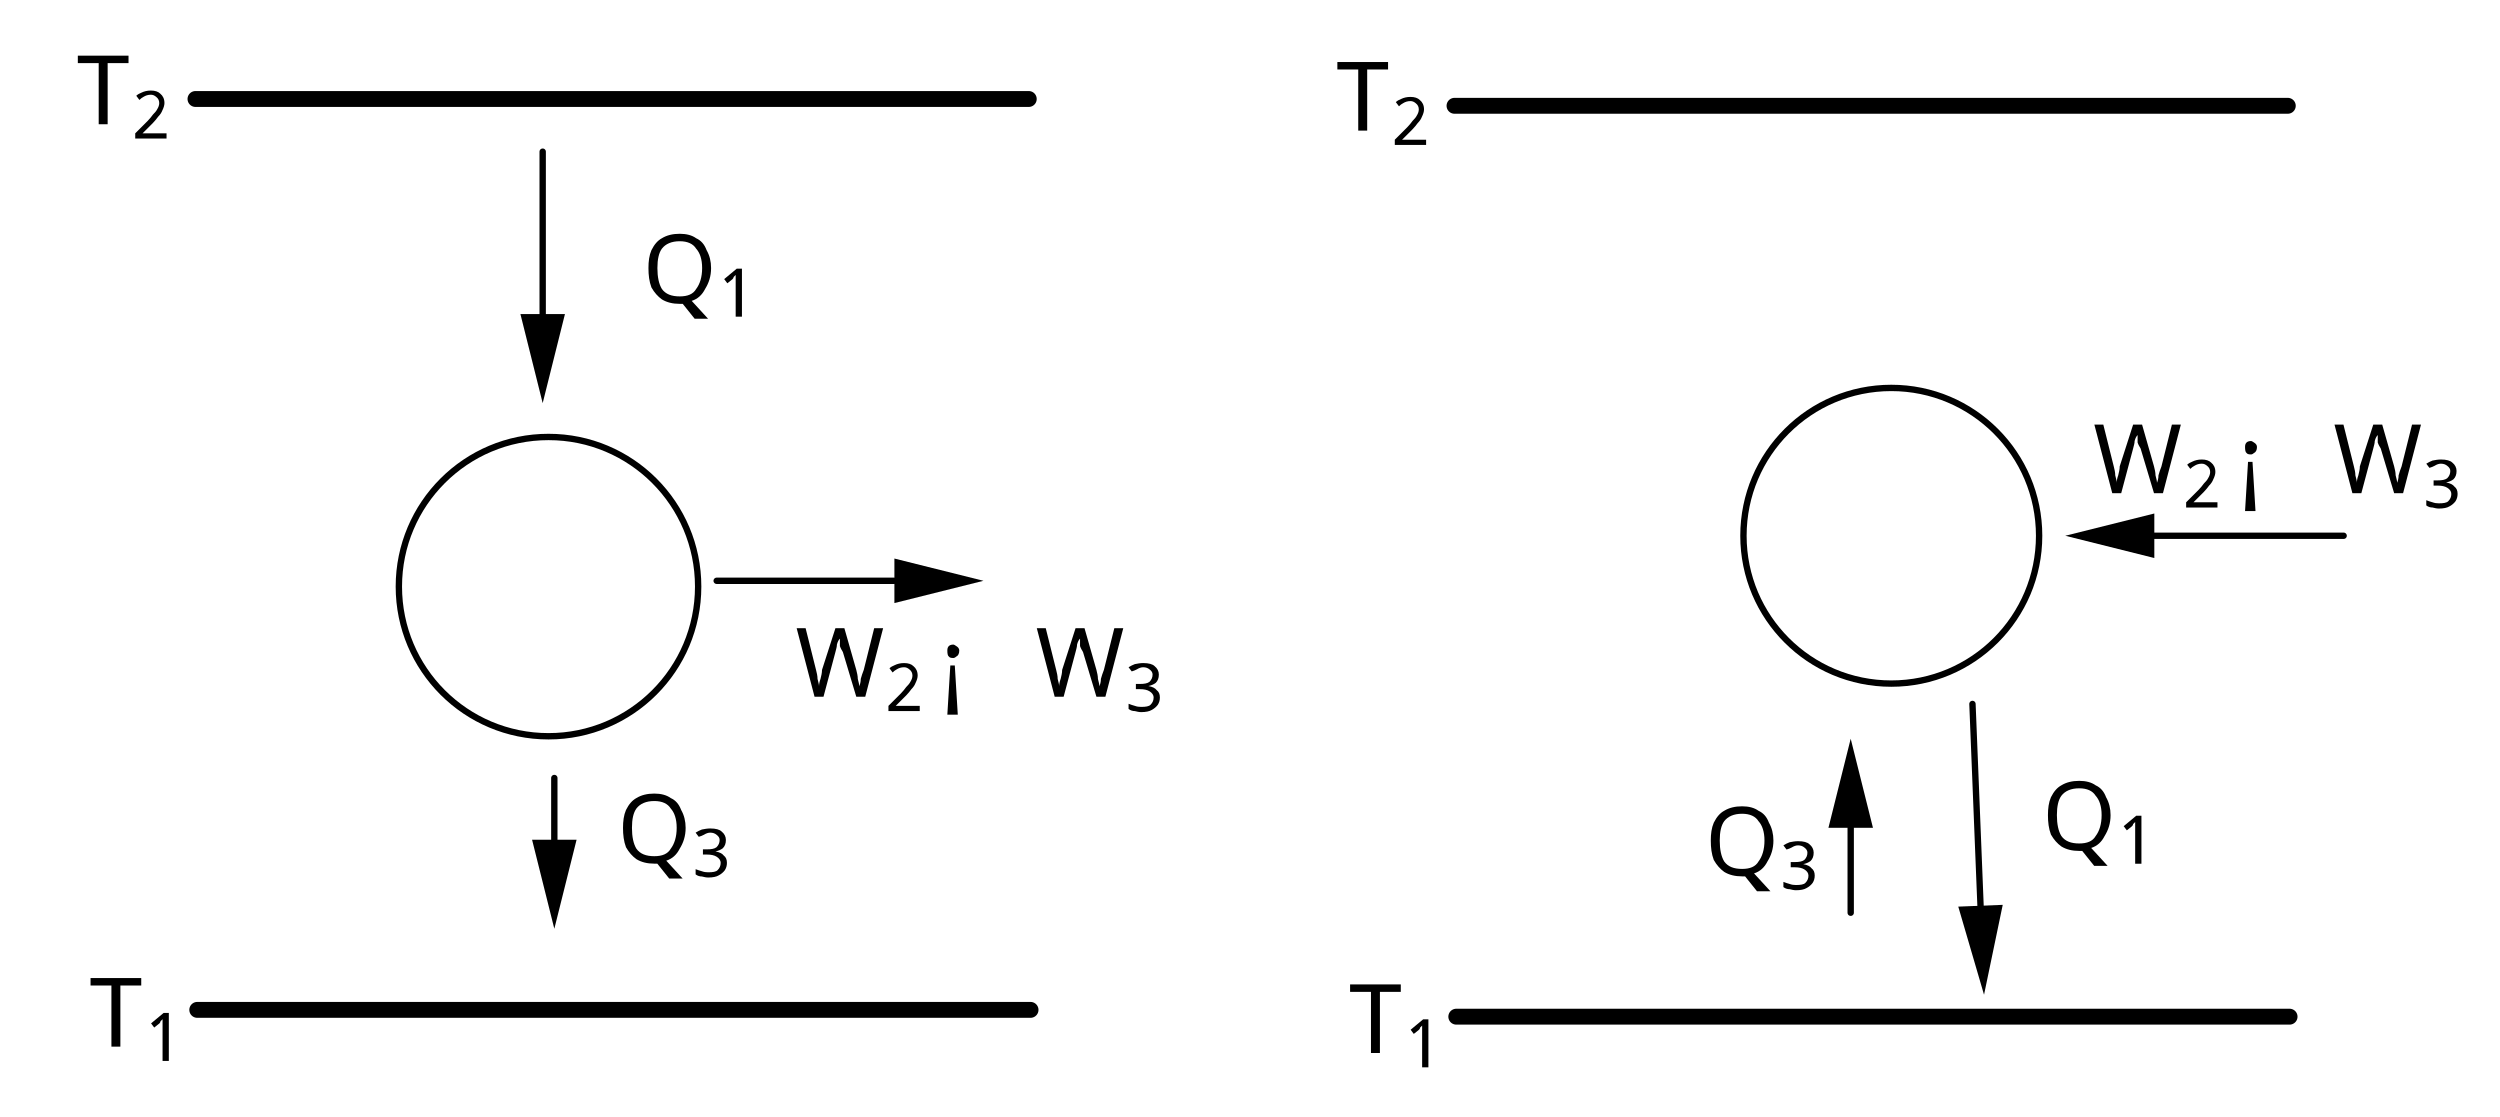
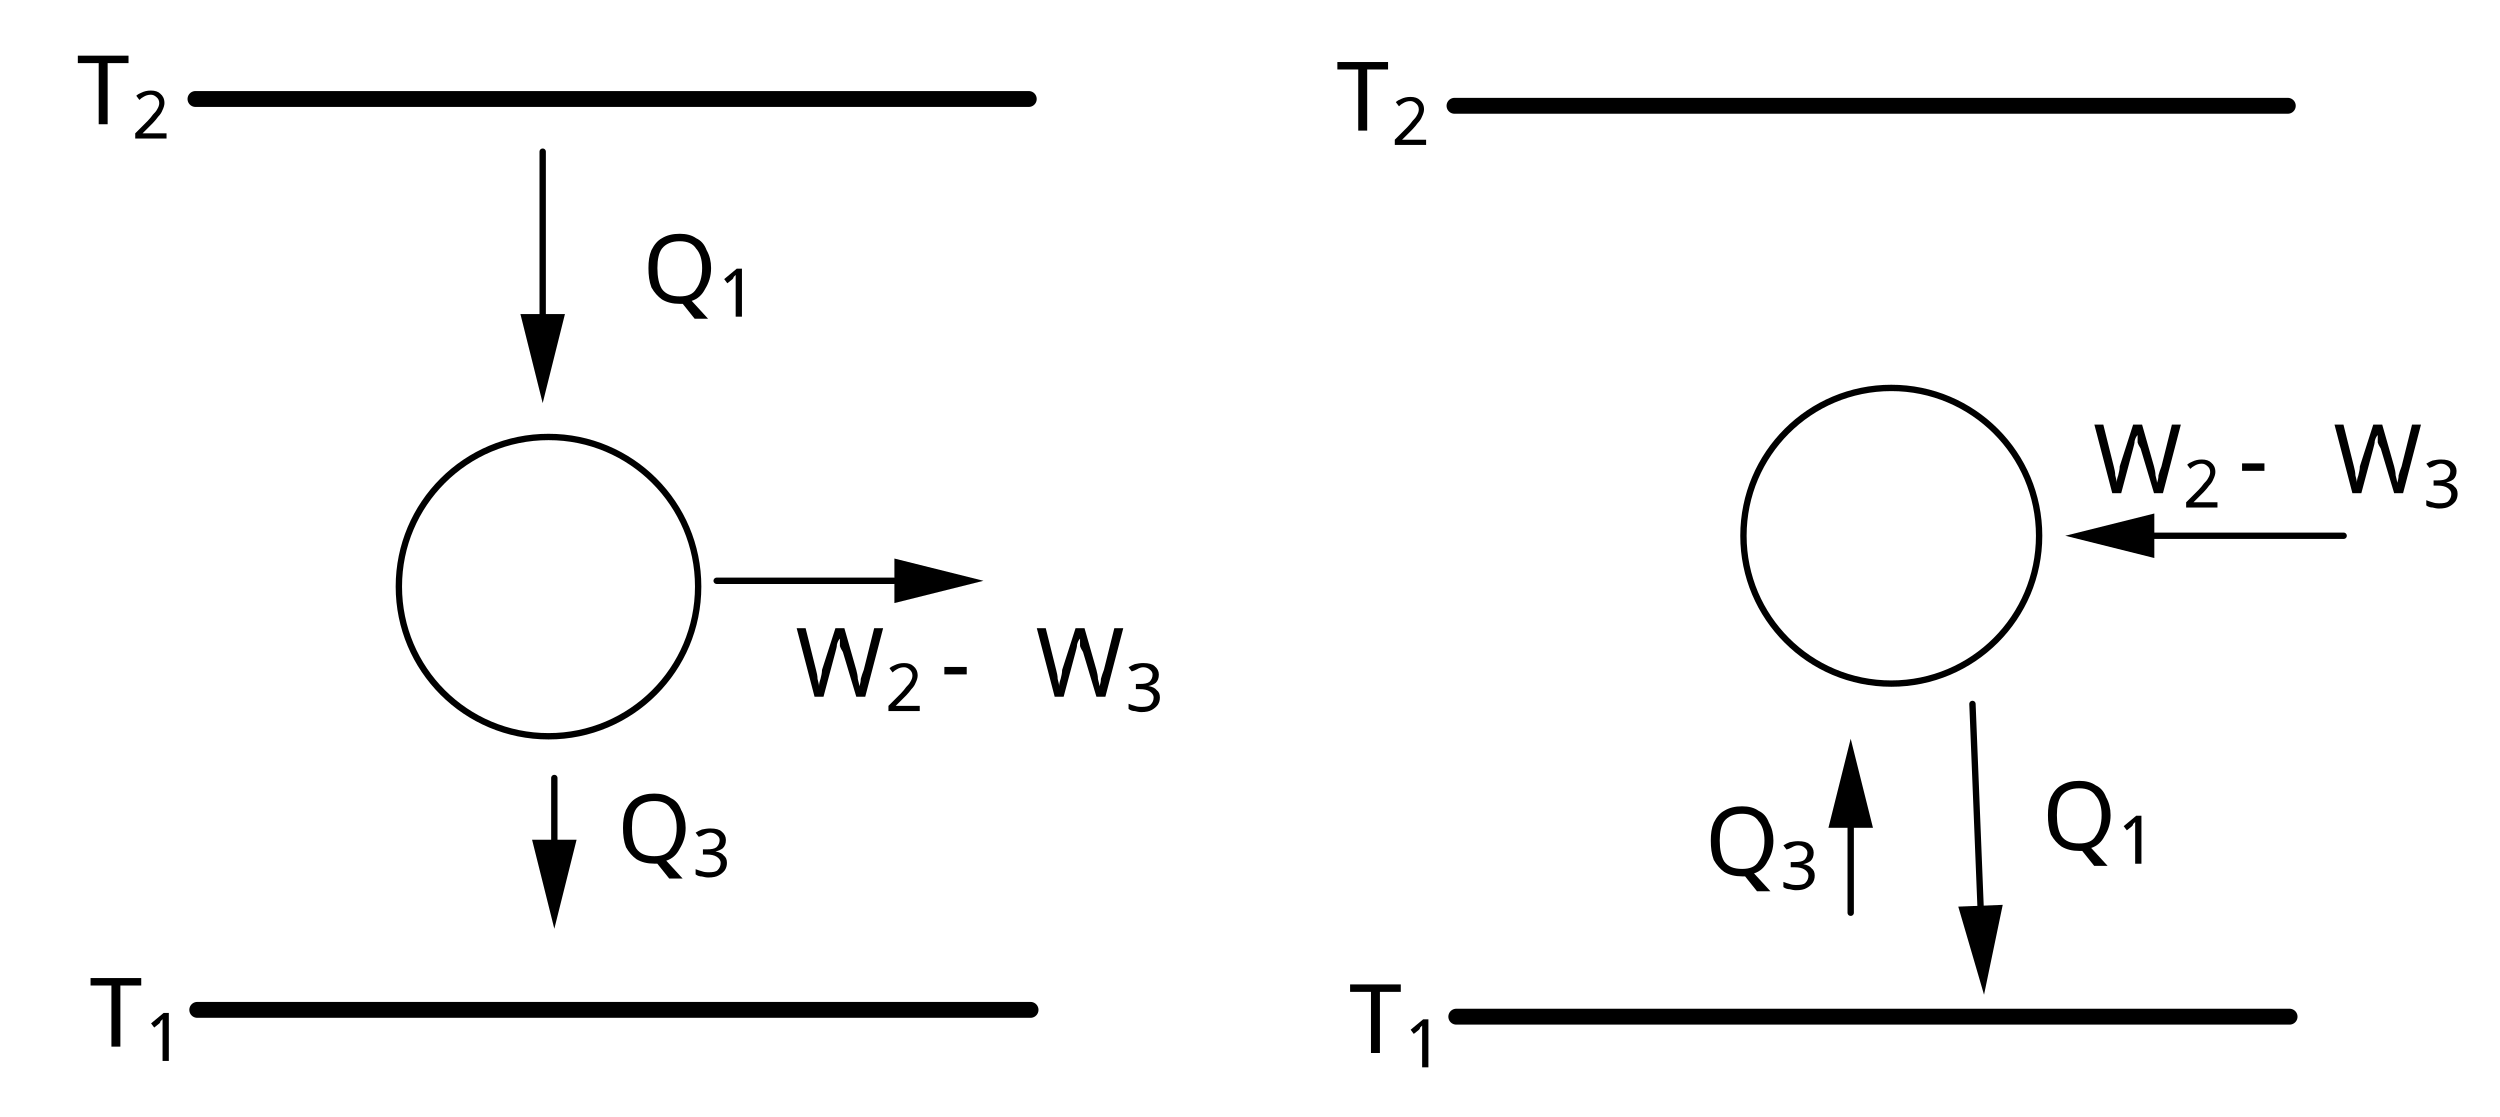
<svg xmlns="http://www.w3.org/2000/svg" version="1.1" baseProfile="full" width="12.032cm" height="5.375cm" viewBox="0 0 393 175">
  <g stroke-linejoin="miter" stroke-dashoffset="0" stroke-dasharray="none" stroke-width="1" stroke-miterlimit="10.000" stroke-linecap="square">
    <g id="misc">
</g>
    <g id="layer0">
      <g transform="matrix(1, 0, 0, 1, -79.000, -139.00)">
        <clipPath id="clip1">
          <path d="M 79.000 139.00 L 79.000 315.00 L 473.00 315.00 L 473.00 139.00 z" />
        </clipPath>
        <g clip-path="url(#clip1)">
          <g stroke-linejoin="round" stroke-linecap="round" fill="none" stroke-opacity="1" stroke="#000000">
            <path d="M 188.75 230.93 C 188.75 243.93 178.22 254.46 165.23 254.46 C 152.23 254.46 141.70 243.93 141.70 230.93 C 141.70 217.94 152.23 207.41 165.23 207.41 C 178.22 207.41 188.75 217.94 188.75 230.93 z" />
          </g>
        </g>
      </g>
      <g transform="matrix(1, 0, 0, 1, -79.000, -139.00)">
        <clipPath id="clip2">
          <path d="M 79.000 139.00 L 79.000 315.00 L 473.00 315.00 L 473.00 139.00 z" />
        </clipPath>
        <g clip-path="url(#clip2)">
          <g stroke-linejoin="round" stroke-linecap="round" fill="none" stroke-opacity="1" stroke="#000000">
            <path d="M 399.55 222.94 C 399.55 235.78 389.14 246.18 376.31 246.18 C 363.47 246.18 353.07 235.78 353.07 222.94 C 353.07 210.10 363.47 199.70 376.31 199.70 C 389.14 199.70 399.55 210.10 399.55 222.94 z" />
          </g>
        </g>
      </g>
      <g transform="matrix(1, 0, 0, 1, -79.000, -139.00)">
        <clipPath id="clip3">
          <path d="M 79.000 139.00 L 79.000 315.00 L 473.00 315.00 L 473.00 139.00 z" />
        </clipPath>
        <g clip-path="url(#clip3)">
          <g stroke-linejoin="round" stroke-width="2.5" stroke-linecap="round" fill="none" stroke-opacity="1" stroke="#000000">
            <path d="M 109.73 154.28 L 240.72 154.28" />
          </g>
        </g>
      </g>
      <g transform="matrix(1, 0, 0, 1, -79.000, -139.00)">
        <clipPath id="clip4">
          <path d="M 79.000 139.00 L 79.000 315.00 L 473.00 315.00 L 473.00 139.00 z" />
        </clipPath>
        <g clip-path="url(#clip4)">
          <g stroke-linejoin="round" stroke-width="2.5" stroke-linecap="round" fill="none" stroke-opacity="1" stroke="#000000">
            <path d="M 110.01 297.47 L 241.00 297.47" />
          </g>
        </g>
      </g>
      <g transform="matrix(1, 0, 0, 1, -79.000, -139.00)">
        <clipPath id="clip5">
          <path d="M 79.000 139.00 L 79.000 315.00 L 473.00 315.00 L 473.00 139.00 z" />
        </clipPath>
        <g clip-path="url(#clip5)">
          <g stroke-linejoin="round" stroke-width="2.5" stroke-linecap="round" fill="none" stroke-opacity="1" stroke="#000000">
            <path d="M 307.65 155.35 L 438.64 155.35" />
          </g>
        </g>
      </g>
      <g transform="matrix(1, 0, 0, 1, -79.000, -139.00)">
        <clipPath id="clip6">
          <path d="M 79.000 139.00 L 79.000 315.00 L 473.00 315.00 L 473.00 139.00 z" />
        </clipPath>
        <g clip-path="url(#clip6)">
          <g stroke-linejoin="round" stroke-width="2.5" stroke-linecap="round" fill="none" stroke-opacity="1" stroke="#000000">
            <path d="M 307.93 298.54 L 438.92 298.54" />
          </g>
        </g>
      </g>
      <g transform="matrix(1, 0, 0, 1, -79.000, -139.00)">
        <clipPath id="clip7">
          <path d="M 79.000 139.00 L 79.000 315.00 L 473.00 315.00 L 473.00 139.00 z" />
        </clipPath>
        <g clip-path="url(#clip7)">
          <g stroke-linejoin="round" stroke-linecap="round" fill="none" stroke-opacity="1" stroke="#000000">
            <path d="M 164.31 162.56 L 164.31 188.09" />
          </g>
        </g>
      </g>
      <g transform="matrix(1, 0, 0, 1, -79.000, -139.00)">
        <clipPath id="clip8">
          <path d="M 79.000 139.00 L 79.000 315.00 L 473.00 315.00 L 473.00 139.00 z" />
        </clipPath>
        <g clip-path="url(#clip8)">
          <g fill-opacity="1" fill-rule="evenodd" stroke="none" fill="#000000">
            <path d="M 164.31 202.09 L 160.81 188.09 L 167.81 188.09 z" />
          </g>
        </g>
      </g>
      <g transform="matrix(1, 0, 0, 1, -79.000, -139.00)">
        <clipPath id="clip9">
          <path d="M 79.000 139.00 L 79.000 315.00 L 473.00 315.00 L 473.00 139.00 z" />
        </clipPath>
        <g clip-path="url(#clip9)">
          <g stroke-linejoin="round" stroke-linecap="round" fill="none" stroke-opacity="1" stroke="#000000">
            <path d="M 191.66 230.02 L 219.60 230.02" />
          </g>
        </g>
      </g>
      <g transform="matrix(1, 0, 0, 1, -79.000, -139.00)">
        <clipPath id="clip10">
          <path d="M 79.000 139.00 L 79.000 315.00 L 473.00 315.00 L 473.00 139.00 z" />
        </clipPath>
        <g clip-path="url(#clip10)">
          <g fill-opacity="1" fill-rule="evenodd" stroke="none" fill="#000000">
            <path d="M 233.60 230.02 L 219.60 233.52 L 219.60 226.52 z" />
          </g>
        </g>
      </g>
      <g transform="matrix(1, 0, 0, 1, -79.000, -139.00)">
        <clipPath id="clip11">
          <path d="M 79.000 139.00 L 79.000 315.00 L 473.00 315.00 L 473.00 139.00 z" />
        </clipPath>
        <g clip-path="url(#clip11)">
          <g stroke-linejoin="round" stroke-linecap="round" fill="none" stroke-opacity="1" stroke="#000000">
            <path d="M 166.14 261.02 L 166.14 270.72" />
          </g>
        </g>
      </g>
      <g transform="matrix(1, 0, 0, 1, -79.000, -139.00)">
        <clipPath id="clip12">
          <path d="M 79.000 139.00 L 79.000 315.00 L 473.00 315.00 L 473.00 139.00 z" />
        </clipPath>
        <g clip-path="url(#clip12)">
          <g fill-opacity="1" fill-rule="evenodd" stroke="none" fill="#000000">
            <path d="M 166.14 284.72 L 162.64 270.72 L 169.64 270.72 z" />
          </g>
        </g>
      </g>
      <g transform="matrix(1, 0, 0, 1, -79.000, -139.00)">
        <clipPath id="clip13">
          <path d="M 79.000 139.00 L 79.000 315.00 L 473.00 315.00 L 473.00 139.00 z" />
        </clipPath>
        <g clip-path="url(#clip13)">
          <g stroke-linejoin="round" stroke-linecap="round" fill="none" stroke-opacity="1" stroke="#000000">
            <path d="M 369.93 282.20 L 369.93 268.85" />
          </g>
        </g>
      </g>
      <g transform="matrix(1, 0, 0, 1, -79.000, -139.00)">
        <clipPath id="clip14">
          <path d="M 79.000 139.00 L 79.000 315.00 L 473.00 315.00 L 473.00 139.00 z" />
        </clipPath>
        <g clip-path="url(#clip14)">
          <g fill-opacity="1" fill-rule="evenodd" stroke="none" fill="#000000">
            <path d="M 369.93 254.85 L 373.43 268.85 L 366.43 268.85 z" />
          </g>
        </g>
      </g>
      <g transform="matrix(1, 0, 0, 1, -79.000, -139.00)">
        <clipPath id="clip15">
          <path d="M 79.000 139.00 L 79.000 315.00 L 473.00 315.00 L 473.00 139.00 z" />
        </clipPath>
        <g clip-path="url(#clip15)">
          <g stroke-linejoin="round" stroke-linecap="round" fill="none" stroke-opacity="1" stroke="#000000">
            <path d="M 389.07 249.38 L 390.34 281.10" />
          </g>
        </g>
      </g>
      <g transform="matrix(1, 0, 0, 1, -79.000, -139.00)">
        <clipPath id="clip16">
          <path d="M 79.000 139.00 L 79.000 315.00 L 473.00 315.00 L 473.00 139.00 z" />
        </clipPath>
        <g clip-path="url(#clip16)">
          <g fill-opacity="1" fill-rule="evenodd" stroke="none" fill="#000000">
            <path d="M 390.89 295.09 L 386.84 281.24 L 393.83 280.96 z" />
          </g>
        </g>
      </g>
      <g transform="matrix(1, 0, 0, 1, -79.000, -139.00)">
        <clipPath id="clip17">
          <path d="M 79.000 139.00 L 79.000 315.00 L 473.00 315.00 L 473.00 139.00 z" />
        </clipPath>
        <g clip-path="url(#clip17)">
          <g stroke-linejoin="round" stroke-linecap="round" fill="none" stroke-opacity="1" stroke="#000000">
            <path d="M 447.42 222.94 L 417.66 222.94" />
          </g>
        </g>
      </g>
      <g transform="matrix(1, 0, 0, 1, -79.000, -139.00)">
        <clipPath id="clip18">
          <path d="M 79.000 139.00 L 79.000 315.00 L 473.00 315.00 L 473.00 139.00 z" />
        </clipPath>
        <g clip-path="url(#clip18)">
          <g fill-opacity="1" fill-rule="evenodd" stroke="none" fill="#000000">
            <path d="M 403.66 222.94 L 417.66 219.44 L 417.66 226.44 z" />
          </g>
        </g>
      </g>
      <g transform="matrix(15.000, 0, 0, 15.000, 97.000, 135.25)">
        <clipPath id="clip19">
          <path d="M -6.467 -9.017 L -6.467 2.717 L 19.800 2.717 L 19.800 -9.017 z" />
        </clipPath>
        <g clip-path="url(#clip19)">
          <text fill-opacity="1" font-style="normal" font-family="Jlm_cmmi10" font-weight="normal" stroke="none" fill="#000000" font-size="1" x="0" y="0">Q</text>
        </g>
      </g>
      <g transform="matrix(10.500, 0, 0, 10.500, 108.86, 137.50)">
        <clipPath id="clip20">
          <path d="M -10.367 -13.095 L -10.367 3.667 L 27.156 3.667 L 27.156 -13.095 z" />
        </clipPath>
        <g clip-path="url(#clip20)">
          <text fill-opacity="1" font-style="normal" font-family="Jlm_cmr10" font-weight="normal" stroke="none" fill="#000000" font-size="1" x="0" y="0">3</text>
        </g>
      </g>
      <g transform="matrix(15.000, 0, 0, 15.000, 12.000, 19.250)">
        <clipPath id="clip21">
          <path d="M -.8 -1.283 L -.8 10.450 L 25.467 10.450 L 25.467 -1.283 z" />
        </clipPath>
        <g clip-path="url(#clip21)">
          <text fill-opacity="1" font-style="normal" font-family="Jlm_cmmi10" font-weight="normal" stroke="none" fill="#000000" font-size="1" x="0" y="0">T</text>
        </g>
      </g>
      <g transform="matrix(10.500, 0, 0, 10.500, 20.766, 21.500)">
        <clipPath id="clip22">
          <path d="M -1.978 -2.048 L -1.978 14.714 L 35.546 14.714 L 35.546 -2.048 z" />
        </clipPath>
        <g clip-path="url(#clip22)">
          <text fill-opacity="1" font-style="normal" font-family="Jlm_cmr10" font-weight="normal" stroke="none" fill="#000000" font-size="1" x="0" y="0">2</text>
        </g>
      </g>
      <g transform="matrix(15.000, 0, 0, 15.000, 14.000, 164.25)">
        <clipPath id="clip23">
          <path d="M -.933 -10.950 L -.933 .783 L 25.333 .783 L 25.333 -10.950 z" />
        </clipPath>
        <g clip-path="url(#clip23)">
          <text fill-opacity="1" font-style="normal" font-family="Jlm_cmmi10" font-weight="normal" stroke="none" fill="#000000" font-size="1" x="0" y="0">T</text>
        </g>
      </g>
      <g transform="matrix(10.500, 0, 0, 10.500, 22.766, 166.50)">
        <clipPath id="clip24">
          <path d="M -2.168 -15.857 L -2.168 .905 L 35.356 .905 L 35.356 -15.857 z" />
        </clipPath>
        <g clip-path="url(#clip24)">
          <text fill-opacity="1" font-style="normal" font-family="Jlm_cmr10" font-weight="normal" stroke="none" fill="#000000" font-size="1" x="0" y="0">1</text>
        </g>
      </g>
      <g transform="matrix(15.000, 0, 0, 15.000, 125.00, 109.25)">
        <clipPath id="clip25">
          <path d="M -8.333 -7.283 L -8.333 4.45 L 17.933 4.45 L 17.933 -7.283 z" />
        </clipPath>
        <g clip-path="url(#clip25)">
          <text fill-opacity="1" font-style="normal" font-family="Jlm_cmmi10" font-weight="normal" stroke="none" fill="#000000" font-size="1" x="0" y="0">W</text>
        </g>
      </g>
      <g transform="matrix(10.500, 0, 0, 10.500, 139.17, 111.50)">
        <clipPath id="clip26">
          <path d="M -13.254 -10.619 L -13.254 6.143 L 24.270 6.143 L 24.270 -10.619 z" />
        </clipPath>
        <g clip-path="url(#clip26)">
          <text fill-opacity="1" font-style="normal" font-family="Jlm_cmr10" font-weight="normal" stroke="none" fill="#000000" font-size="1" x="0" y="0">2</text>
        </g>
      </g>
      <g transform="matrix(15.000, 0, 0, 15.000, 147.75, 109.25)">
        <clipPath id="clip27">
          <path d="M -9.85 -7.283 L -9.85 4.45 L 16.417 4.45 L 16.417 -7.283 z" />
        </clipPath>
        <g clip-path="url(#clip27)">
-           <text fill-opacity="1" font-style="normal" font-family="Jlm_cmsy10" font-weight="normal" stroke="none" fill="#000000" font-size="1" x="0" y="0">¡</text>
+           <text fill-opacity="1" font-style="normal" font-family="Jlm_cmsy10" font-weight="normal" stroke="none" fill="#000000" font-size="1" x="0" y="0">-</text>
        </g>
      </g>
      <g transform="matrix(15.000, 0, 0, 15.000, 162.75, 109.25)">
        <clipPath id="clip28">
          <path d="M -10.850 -7.283 L -10.850 4.45 L 15.417 4.45 L 15.417 -7.283 z" />
        </clipPath>
        <g clip-path="url(#clip28)">
          <text fill-opacity="1" font-style="normal" font-family="Jlm_cmmi10" font-weight="normal" stroke="none" fill="#000000" font-size="1" x="0" y="0">W</text>
        </g>
      </g>
      <g transform="matrix(10.500, 0, 0, 10.500, 176.92, 111.50)">
        <clipPath id="clip29">
          <path d="M -16.849 -10.619 L -16.849 6.143 L 20.675 6.143 L 20.675 -10.619 z" />
        </clipPath>
        <g clip-path="url(#clip29)">
          <text fill-opacity="1" font-style="normal" font-family="Jlm_cmr10" font-weight="normal" stroke="none" fill="#000000" font-size="1" x="0" y="0">3</text>
        </g>
      </g>
      <g transform="matrix(15.000, 0, 0, 15.000, 101.00, 47.250)">
        <clipPath id="clip30">
          <path d="M -6.733 -3.15 L -6.733 8.583 L 19.533 8.583 L 19.533 -3.15 z" />
        </clipPath>
        <g clip-path="url(#clip30)">
          <text fill-opacity="1" font-style="normal" font-family="Jlm_cmmi10" font-weight="normal" stroke="none" fill="#000000" font-size="1" x="0" y="0">Q</text>
        </g>
      </g>
      <g transform="matrix(10.500, 0, 0, 10.500, 112.86, 49.500)">
        <clipPath id="clip31">
          <path d="M -10.748 -4.714 L -10.748 12.048 L 26.775 12.048 L 26.775 -4.714 z" />
        </clipPath>
        <g clip-path="url(#clip31)">
          <text fill-opacity="1" font-style="normal" font-family="Jlm_cmr10" font-weight="normal" stroke="none" fill="#000000" font-size="1" x="0" y="0">1</text>
        </g>
      </g>
      <g transform="matrix(15.000, 0, 0, 15.000, 268.00, 137.25)">
        <clipPath id="clip32">
          <path d="M -17.867 -9.15 L -17.867 2.583 L 8.4 2.583 L 8.4 -9.15 z" />
        </clipPath>
        <g clip-path="url(#clip32)">
          <text fill-opacity="1" font-style="normal" font-family="Jlm_cmmi10" font-weight="normal" stroke="none" fill="#000000" font-size="1" x="0" y="0">Q</text>
        </g>
      </g>
      <g transform="matrix(10.500, 0, 0, 10.500, 279.86, 139.50)">
        <clipPath id="clip33">
          <path d="M -26.653 -13.286 L -26.653 3.476 L 10.871 3.476 L 10.871 -13.286 z" />
        </clipPath>
        <g clip-path="url(#clip33)">
          <text fill-opacity="1" font-style="normal" font-family="Jlm_cmr10" font-weight="normal" stroke="none" fill="#000000" font-size="1" x="0" y="0">3</text>
        </g>
      </g>
      <g transform="matrix(15.000, 0, 0, 15.000, 210.00, 20.250)">
        <clipPath id="clip34">
          <path d="M -14.000 -1.35 L -14.000 10.383 L 12.267 10.383 L 12.267 -1.35 z" />
        </clipPath>
        <g clip-path="url(#clip34)">
          <text fill-opacity="1" font-style="normal" font-family="Jlm_cmmi10" font-weight="normal" stroke="none" fill="#000000" font-size="1" x="0" y="0">T</text>
        </g>
      </g>
      <g transform="matrix(10.500, 0, 0, 10.500, 218.77, 22.500)">
        <clipPath id="clip35">
          <path d="M -20.835 -2.143 L -20.835 14.619 L 16.689 14.619 L 16.689 -2.143 z" />
        </clipPath>
        <g clip-path="url(#clip35)">
          <text fill-opacity="1" font-style="normal" font-family="Jlm_cmr10" font-weight="normal" stroke="none" fill="#000000" font-size="1" x="0" y="0">2</text>
        </g>
      </g>
      <g transform="matrix(15.000, 0, 0, 15.000, 212.00, 165.25)">
        <clipPath id="clip36">
          <path d="M -14.133 -11.017 L -14.133 .717 L 12.133 .717 L 12.133 -11.017 z" />
        </clipPath>
        <g clip-path="url(#clip36)">
          <text fill-opacity="1" font-style="normal" font-family="Jlm_cmmi10" font-weight="normal" stroke="none" fill="#000000" font-size="1" x="0" y="0">T</text>
        </g>
      </g>
      <g transform="matrix(10.500, 0, 0, 10.500, 220.77, 167.50)">
        <clipPath id="clip37">
          <path d="M -21.025 -15.952 L -21.025 .81 L 16.499 .81 L 16.499 -15.952 z" />
        </clipPath>
        <g clip-path="url(#clip37)">
          <text fill-opacity="1" font-style="normal" font-family="Jlm_cmr10" font-weight="normal" stroke="none" fill="#000000" font-size="1" x="0" y="0">1</text>
        </g>
      </g>
      <g transform="matrix(15.000, 0, 0, 15.000, 329.00, 77.250)">
        <clipPath id="clip38">
          <path d="M -21.933 -5.15 L -21.933 6.583 L 4.333 6.583 L 4.333 -5.15 z" />
        </clipPath>
        <g clip-path="url(#clip38)">
          <text fill-opacity="1" font-style="normal" font-family="Jlm_cmmi10" font-weight="normal" stroke="none" fill="#000000" font-size="1" x="0" y="0">W</text>
        </g>
      </g>
      <g transform="matrix(10.500, 0, 0, 10.500, 343.17, 79.500)">
        <clipPath id="clip39">
          <path d="M -32.683 -7.571 L -32.683 9.191 L 4.841 9.191 L 4.841 -7.571 z" />
        </clipPath>
        <g clip-path="url(#clip39)">
          <text fill-opacity="1" font-style="normal" font-family="Jlm_cmr10" font-weight="normal" stroke="none" fill="#000000" font-size="1" x="0" y="0">2</text>
        </g>
      </g>
      <g transform="matrix(15.000, 0, 0, 15.000, 351.75, 77.250)">
        <clipPath id="clip40">
          <path d="M -23.450 -5.15 L -23.450 6.583 L 2.817 6.583 L 2.817 -5.15 z" />
        </clipPath>
        <g clip-path="url(#clip40)">
-           <text fill-opacity="1" font-style="normal" font-family="Jlm_cmsy10" font-weight="normal" stroke="none" fill="#000000" font-size="1" x="0" y="0">¡</text>
+           <text fill-opacity="1" font-style="normal" font-family="Jlm_cmsy10" font-weight="normal" stroke="none" fill="#000000" font-size="1" x="0" y="0">-</text>
        </g>
      </g>
      <g transform="matrix(15.000, 0, 0, 15.000, 366.75, 77.250)">
        <clipPath id="clip41">
          <path d="M -24.450 -5.15 L -24.450 6.583 L 1.817 6.583 L 1.817 -5.15 z" />
        </clipPath>
        <g clip-path="url(#clip41)">
          <text fill-opacity="1" font-style="normal" font-family="Jlm_cmmi10" font-weight="normal" stroke="none" fill="#000000" font-size="1" x="0" y="0">W</text>
        </g>
      </g>
      <g transform="matrix(10.500, 0, 0, 10.500, 380.92, 79.500)">
        <clipPath id="clip42">
          <path d="M -36.278 -7.571 L -36.278 9.191 L 1.246 9.191 L 1.246 -7.571 z" />
        </clipPath>
        <g clip-path="url(#clip42)">
          <text fill-opacity="1" font-style="normal" font-family="Jlm_cmr10" font-weight="normal" stroke="none" fill="#000000" font-size="1" x="0" y="0">3</text>
        </g>
      </g>
      <g transform="matrix(15.000, 0, 0, 15.000, 321.00, 133.25)">
        <clipPath id="clip43">
          <path d="M -21.400 -8.883 L -21.400 2.85 L 4.867 2.85 L 4.867 -8.883 z" />
        </clipPath>
        <g clip-path="url(#clip43)">
          <text fill-opacity="1" font-style="normal" font-family="Jlm_cmmi10" font-weight="normal" stroke="none" fill="#000000" font-size="1" x="0" y="0">Q</text>
        </g>
      </g>
      <g transform="matrix(10.500, 0, 0, 10.500, 332.86, 135.50)">
        <clipPath id="clip44">
          <path d="M -31.701 -12.905 L -31.701 3.857 L 5.823 3.857 L 5.823 -12.905 z" />
        </clipPath>
        <g clip-path="url(#clip44)">
          <text fill-opacity="1" font-style="normal" font-family="Jlm_cmr10" font-weight="normal" stroke="none" fill="#000000" font-size="1" x="0" y="0">1</text>
        </g>
      </g>
    </g>
    <defs>
      <font id="Jlm_cmsy10" horiz-adv-x="0">
        <font-face font-family="Jlm_cmsy10" font-weight="normal" font-style="normal" font-size="100.00" units-per-em="100.00" ascent="79.993" descent="19.998" />
        <missing-glyph horiz-adv-x="74.993" d="M 12.500 -0 L 12.500 62.500 L 62.500 62.500 L 62.500 -0 L 12.500 -0 z M 60.906 1.594 L 60.906 60.906 L 14.094 60.906 L 14.094 1.594 L 60.906 1.594 z" />
-         <glyph unicode="¡" horiz-adv-x="77.693" d="M 66.094 23.000 L 11.594 23.000 Q 8.406 23.000 8.297 25.000 Q 8.297 27.000 11.594 27.000 L 66.094 27.000 Q 69.297 27.000 69.406 25.000 Q 69.406 23.000 66.094 23.000 z" />
      </font>
      <font id="Jlm_cmr10" horiz-adv-x="0">
        <font-face font-family="Jlm_cmr10" font-weight="normal" font-style="normal" font-size="100.00" units-per-em="100.00" ascent="79.993" descent="19.998" />
        <missing-glyph horiz-adv-x="74.993" d="M 12.500 -0 L 12.500 62.500 L 62.500 62.500 L 62.500 -0 L 12.500 -0 z M 60.906 1.594 L 60.906 60.906 L 14.094 60.906 L 14.094 1.594 L 60.906 1.594 z" />
        <glyph unicode="3" horiz-adv-x="49.995" d="M 29.000 35.203 L 29.000 35.203 Q 39.000 33.203 43.406 25.406 Q 45.703 21.500 45.703 17.094 Q 45.703 8.594 38.703 2.797 Q 32.594 -2.203 24.406 -2.203 Q 14.500 -2.203 8.5 3.703 Q 4.203 7.906 4.203 13.500 Q 4.203 18.203 8.406 19.094 Q 9.094 19.297 9.797 19.297 Q 13.594 19.297 14.906 16.094 Q 15.297 14.797 15.406 13.703 Q 15.406 9.703 11.797 8.5 Q 10.406 8 8.797 8.203 Q 12.500 2 21.594 .797 Q 22.906 .594 24.094 .594 Q 30.500 .594 33.500 6.906 Q 35.406 10.906 35.406 17.094 Q 35.406 30.406 27.406 33.094 Q 25.594 33.703 23.500 33.703 L 19.094 33.703 Q 16.906 33.703 16.703 34.797 Q 16.703 35.797 18.203 36.000 Q 19.703 36.000 22.094 36.297 Q 27.203 36.500 30.094 40.203 L 30.094 40.297 L 30.203 40.406 L 30.297 40.500 L 30.406 40.500 L 31.000 41.500 Q 33.797 46.203 33.797 52.906 Q 33.797 62.203 26.594 63.797 Q 25.406 64.094 24.203 64.094 Q 17.203 64.094 12.797 60.094 Q 11.703 59.094 10.906 57.906 Q 17.094 57.906 17.094 52.906 Q 17.094 49.297 14.000 48.094 Q 13.094 47.797 12.000 47.797 Q 8.094 47.797 7.094 51.297 L 7.094 51.297 L 7.094 51.406 Q 6.906 52.203 6.906 53.000 Q 6.906 59.703 13.500 63.703 Q 18.297 66.594 24.594 66.594 Q 33.703 66.594 39.297 61.203 L 39.500 61.000 Q 43.000 57.406 43.000 52.797 Q 43.000 44.500 35.906 38.906 Q 32.797 36.500 29.000 35.203 z" />
        <glyph unicode="1" horiz-adv-x="49.995" d="M 29.406 64.000 L 29.406 7.906 Q 29.406 4.906 30.594 4.094 Q 32.297 3.094 38.703 3.094 L 41.906 3.094 L 41.906 -0 Q 38.406 .297 25.703 .297 Q 13.000 .297 9.5 -0 L 9.5 3.094 L 12.703 3.094 Q 20.406 3.094 21.500 4.906 L 21.594 5 Q 22.000 5.797 22.000 7.906 L 22.000 59.703 Q 16.797 57.094 8.906 57.094 L 8.906 60.203 Q 20.906 60.203 27.094 66.594 Q 29.000 66.594 29.297 65.906 L 29.297 65.906 L 29.297 65.797 Q 29.406 65.500 29.406 64.000 z" />
        <glyph unicode="2" horiz-adv-x="49.995" d="M 44.906 17.406 L 44.906 17.406 L 42.094 -0 L 5 -0 Q 5 2.5 5.594 3.203 L 6.094 3.703 L 25.297 25.094 Q 35.797 36.906 35.797 47.203 Q 35.797 56.094 30.406 60.703 L 30.297 60.797 L 30.203 60.797 Q 27.000 63.500 22.406 63.500 Q 15.203 63.500 10.906 57.297 Q 9.703 55.500 8.906 53.297 Q 9.203 53.406 10.203 53.406 Q 14.203 53.406 15.297 49.797 L 15.297 49.703 Q 15.500 49.000 15.500 48.203 Q 15.500 44.203 11.703 43.094 Q 10.906 42.906 10.297 42.906 Q 6.594 42.906 5.406 46.000 Q 5 47.094 5 48.500 Q 5 56.203 10.906 61.703 Q 16.203 66.594 23.703 66.594 Q 34.703 66.594 40.797 59.203 Q 44.297 54.906 44.797 49.000 Q 44.906 48.094 44.906 47.203 Q 44.906 39.906 39.406 33.297 Q 36.500 29.906 30.406 24.297 L 24.297 18.906 L 23.297 18.000 L 12.703 7.703 L 30.703 7.703 Q 39.500 7.703 40.203 8.5 Q 41.203 9.906 42.406 17.406 L 44.906 17.406 z" />
      </font>
      <font id="Jlm_cmmi10" horiz-adv-x="0">
        <font-face font-family="Jlm_cmmi10" font-weight="normal" font-style="normal" font-size="100.00" units-per-em="100.00" ascent="79.993" descent="19.998" />
        <missing-glyph horiz-adv-x="74.993" d="M 12.500 -0 L 12.500 62.500 L 62.500 62.500 L 62.500 -0 L 12.500 -0 z M 60.906 1.594 L 60.906 60.906 L 14.094 60.906 L 14.094 1.594 L 60.906 1.594 z" />
        <glyph unicode="W" horiz-adv-x="94.391" d="M 91.703 56.703 L 58.906 -.297 Q 57.797 -2.203 56.500 -2.203 Q 55.297 -2.203 55.094 -1 Q 55.000 -.5 54.906 .406 L 51.203 50.906 L 21.797 -.094 Q 20.703 -2 19.906 -2.094 L 19.797 -2.203 L 19.406 -2.203 Q 18.094 -2.203 17.906 -.703 Q 17.797 -.297 17.797 .406 L 13.297 61.500 Q 13.094 64.094 12.094 64.703 L 12.000 64.703 L 11.906 64.703 Q 10.906 65.203 8 65.203 Q 5.703 65.203 5.5 66.406 Q 5.5 68.297 7.297 68.297 L 17.703 68.000 L 17.797 68.000 L 29.906 68.297 L 30.094 68.297 Q 31.500 68.297 31.500 67.203 Q 31.094 65.297 29.406 65.203 Q 21.906 65.094 21.797 61.594 L 25.594 10.906 L 50.906 55.000 L 50.297 62.703 Q 50.094 64.594 48.297 65.000 L 48.297 65.000 Q 47.203 65.203 45.000 65.203 Q 42.797 65.203 42.594 66.297 Q 42.594 68.297 44.500 68.297 L 54.906 68.000 L 55.000 68.000 L 66.594 68.297 L 67.203 68.297 Q 68.703 68.297 68.703 67.203 Q 68.703 65.406 67.203 65.203 L 66.000 65.203 Q 59.203 65.094 59.000 61.703 L 59.000 60.500 L 62.703 10.906 L 89.703 58.000 Q 91.000 60.297 91.000 61.297 Q 91.000 64.906 85.094 65.203 Q 83.594 65.203 83.594 66.406 Q 83.594 68.297 85.500 68.297 L 95.797 68.000 L 95.906 68.000 L 103.41 68.297 L 103.59 68.297 Q 104.59 68.297 104.80 67.203 Q 104.80 65.406 103.30 65.203 L 102.91 65.203 Q 96.906 64.703 93.406 59.500 L 93.297 59.406 L 93.297 59.297 Q 92.594 58.297 91.703 56.703 z" />
        <glyph unicode="T" horiz-adv-x="58.395" d="M 42.703 60.703 L 29.406 7.594 Q 29.000 6.094 29.000 5.5 Q 29.000 4 30.594 3.594 L 30.703 3.594 Q 31.406 3.406 32.703 3.297 Q 35.297 3.094 39.094 3.094 Q 42.203 3.094 42.406 2.5 Q 42.500 2.297 42.500 2 Q 42.094 .094 40.297 -0 L 31.703 .203 L 31.594 .203 L 23.500 .297 L 23.297 .297 L 15.000 .203 L 14.797 .203 L 6.703 -0 L 6.594 -0 Q 4.906 -0 4.906 1.203 Q 4.906 2.703 6 3 Q 6.703 3.094 9.094 3.094 Q 18.000 3.094 19.703 4.797 Q 20.297 5.406 20.703 6.594 Q 20.703 6.797 20.797 7.094 L 20.797 7.297 L 20.906 7.297 L 20.906 7.406 Q 20.906 7.5 21.000 7.906 L 34.406 61.297 Q 34.797 62.500 34.797 63.398 Q 34.797 64.297 33.906 64.500 Q 33.297 64.594 32.000 64.594 L 28.094 64.594 Q 17.797 64.594 14.000 62.297 Q 11.906 61.094 10.297 58.594 L 10.203 58.500 L 10.203 58.406 L 10.094 58.406 Q 8 55.094 5.297 47.297 Q 4.594 45.406 4.094 45.297 Q 3.906 45.203 3.594 45.203 Q 2.406 45.203 2.406 46.297 Q 2.406 46.906 3 48.094 L 9 65.703 Q 9.594 67.406 10.406 67.594 Q 10.906 67.703 12.203 67.703 L 67.703 67.703 Q 70.203 67.703 70.406 66.594 Q 70.406 65.703 70.203 64.906 L 67.500 47.500 Q 67.203 45.406 66.000 45.203 Q 64.797 45.203 64.797 46.500 Q 64.797 47.203 65.094 48.406 Q 65.906 53.594 65.906 56.406 Q 65.906 62.203 61.797 63.703 Q 59.203 64.594 51.297 64.594 Q 45.906 64.594 45.000 64.406 Q 43.703 64.094 43.094 62.203 L 43.094 62.094 Q 42.906 61.594 42.703 60.703 z" />
        <glyph unicode="Q" horiz-adv-x="78.993" d="M 43.797 .594 L 43.797 .594 Q 44.797 -7.297 47.500 -8.906 Q 48.797 -9.703 50.906 -9.703 Q 55.797 -9.703 59.594 -5.406 Q 61.594 -3.203 62.594 -.094 Q 63.000 1 63.797 1 Q 64.906 1 64.906 -0 Q 64.906 -1.906 62.500 -7.203 Q 56.906 -19.406 48.203 -19.406 Q 39.906 -19.406 39.906 -8.406 Q 39.906 -6.906 40.297 -.703 Q 35.000 -2.203 30.500 -2.203 Q 18.000 -2.203 10.797 6.594 Q 4.906 13.797 4.906 24.500 Q 4.906 39.500 15.594 52.906 Q 25.500 65.000 38.797 69.000 Q 43.703 70.500 48.500 70.500 Q 61.203 70.500 68.406 61.297 Q 74.000 54.094 74.000 43.594 Q 74.000 28.203 63.000 14.906 Q 54.594 4.703 43.797 .594 z M 24.906 1.406 L 24.297 3.703 L 24.297 4.594 Q 24.297 9.5 28.703 12.797 Q 31.406 14.797 34.500 14.797 Q 41.594 14.797 43.203 4.906 Q 43.203 4.594 43.297 4 Q 56.594 11.406 62.406 30.500 Q 65.203 39.406 65.203 46.797 Q 65.203 59.797 57.203 65.203 L 57.094 65.297 L 57.094 65.297 Q 53.094 68.000 47.906 68.000 Q 38.406 68.000 29.500 59.594 Q 26.500 56.797 23.906 53.203 Q 16.094 42.000 14.094 26.594 Q 13.703 23.594 13.703 21.297 Q 13.703 8 22.297 2.703 Q 23.500 2 24.906 1.406 z M 31.094 .297 L 31.094 .297 Q 35.203 .297 39.500 2.094 Q 40.500 3.406 40.594 4.094 Q 40.594 11.703 36.000 12.500 L 35.906 12.500 Q 35.297 12.594 34.500 12.594 Q 30.406 12.594 27.797 8.797 Q 26.500 6.703 26.500 4.594 Q 26.500 .297 31.094 .297 z" />
      </font>
    </defs>
  </g>
</svg>
